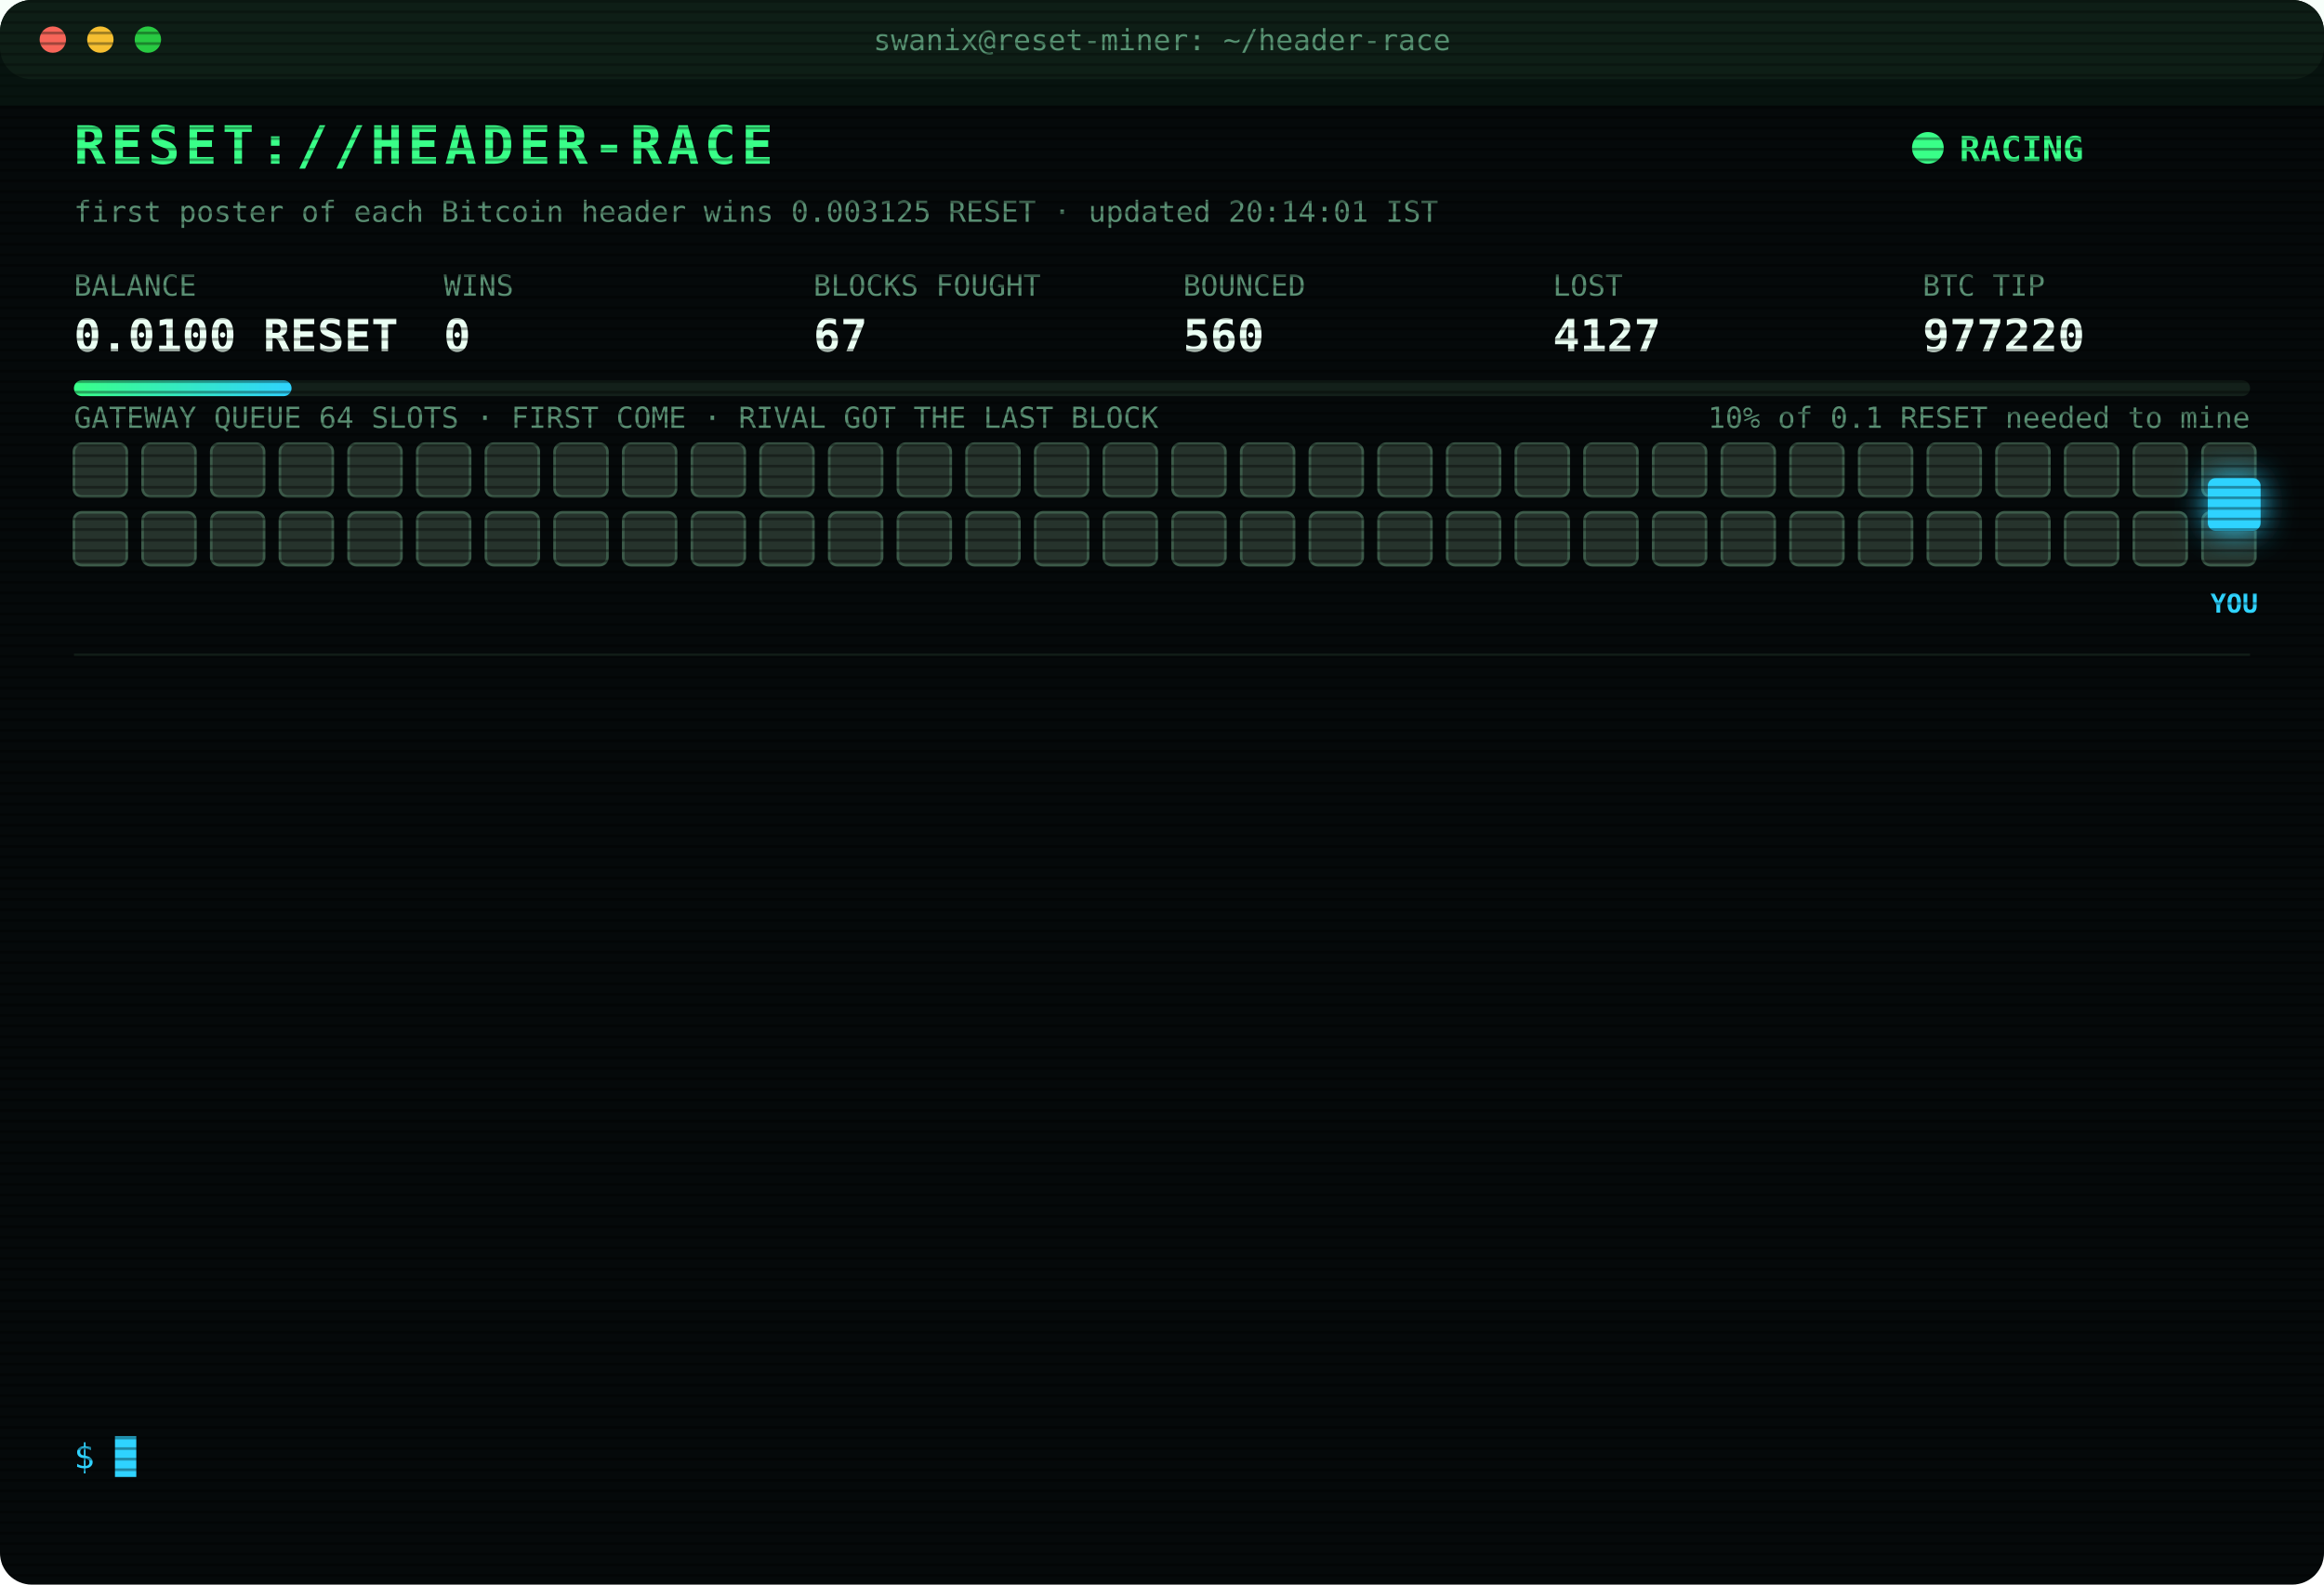
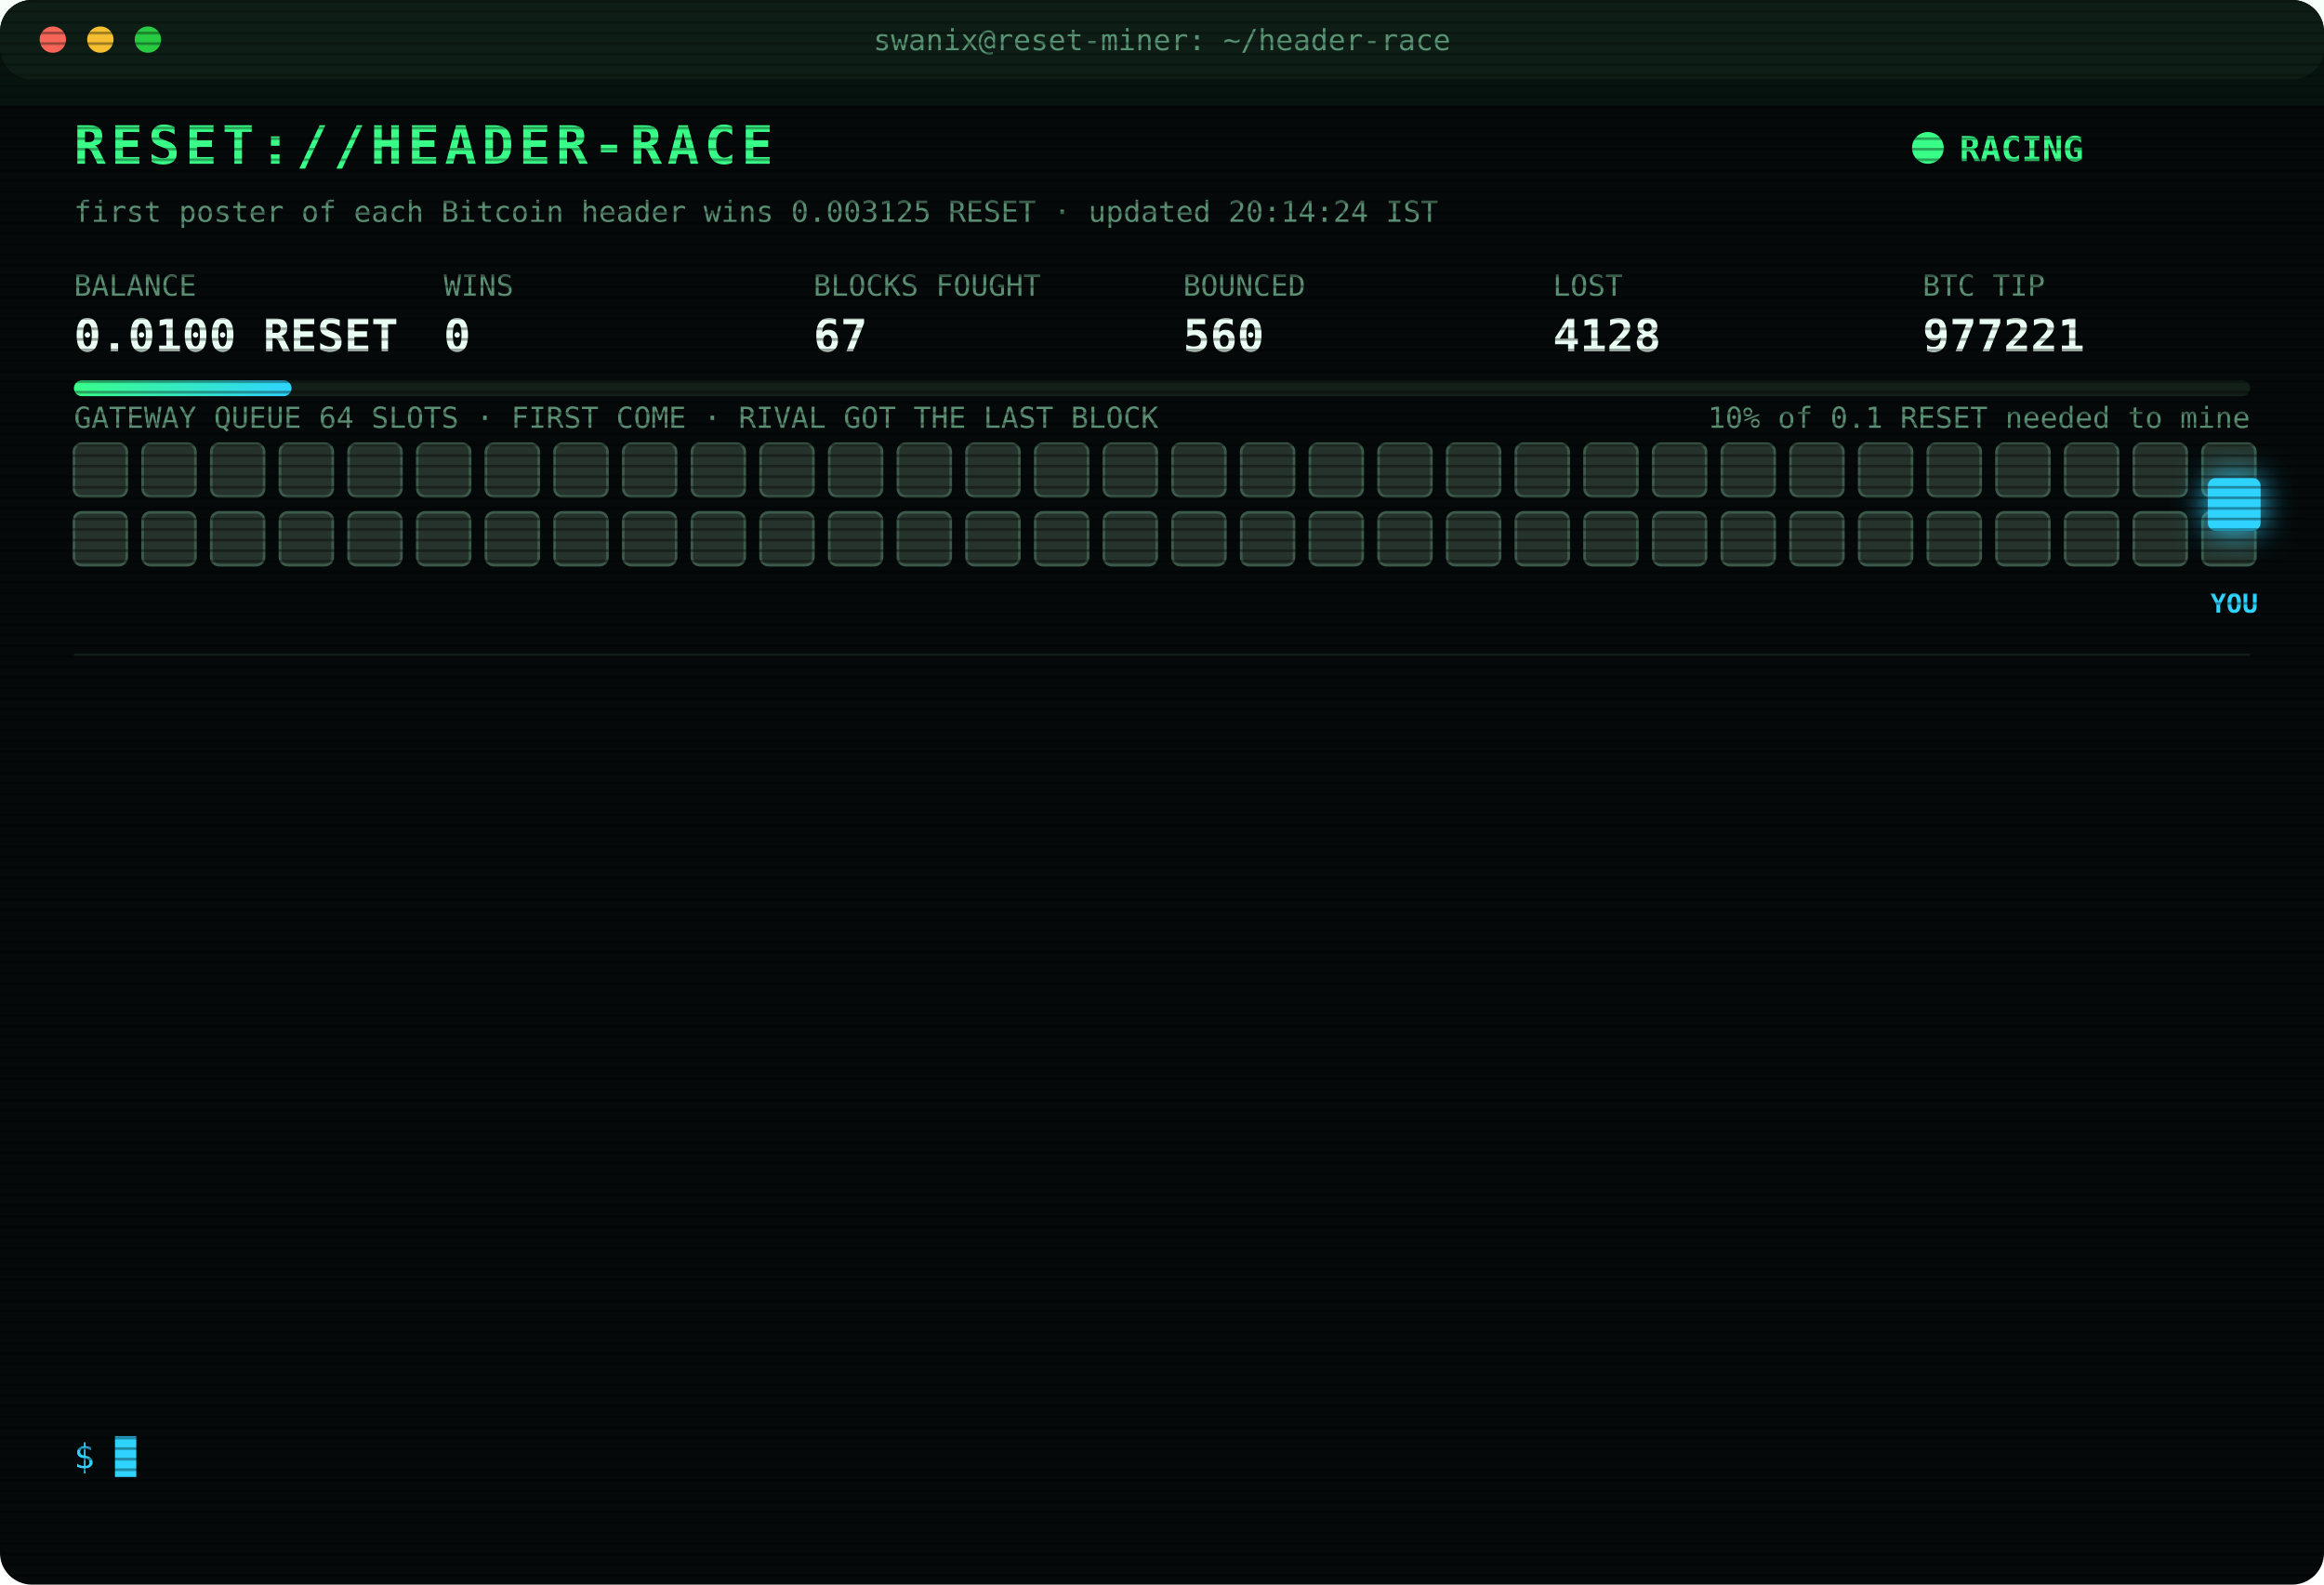
<svg xmlns="http://www.w3.org/2000/svg" width="880" height="600" viewBox="0 0 880 600" font-family="ui-monospace,SFMono-Regular,Menlo,Consolas,monospace">
  <style>
text{font-size:13px;fill:#7CFFB2}
.title{font-size:20px;font-weight:700;fill:#39FF88;letter-spacing:2px;animation:glitch 3s infinite steps(1)}
.sub{fill:#2fd3ff}.k{fill:#5a8f73;font-size:11px}.v{font-size:17px;font-weight:700;fill:#eafff3}
.ts{fill:#3f6b56}.boot{fill:#2fd3ff}.dim{fill:#5a8f73}.bad{fill:#ff4d6d}.warn{fill:#ffd23f}.mag{fill:#ff5cf0}.win{fill:#39FF88;font-weight:700}
.tag{font-size:10px;fill:#2fd3ff;font-weight:700}
.rival{fill:#26332c;stroke:#3c5a49;animation:jam 1.2s infinite alternate}
.idle{fill:#141c18;stroke:#22302a;animation:breathe 4s infinite}
.me{fill:#2fd3ff;filter:drop-shadow(0 0 6px #2fd3ff)}
.hover{animation:nudge 1.1s infinite ease-in-out}.bounce{animation:kick 1.4s infinite}
.ln{opacity:0;animation:in .4s forwards}
.cur{animation:blink 1s infinite steps(1)}
.scan{animation:scan 6s infinite linear}
.led{animation:blink 1.4s infinite}
@keyframes in{from{opacity:0;transform:translateX(-6px)}to{opacity:1;transform:none}}
@keyframes blink{50%{opacity:0}}
@keyframes jam{to{fill:#33463b}}
@keyframes breathe{50%{opacity:.4}}
@keyframes nudge{50%{transform:translateX(-10px)}}
@keyframes kick{0%,100%{transform:none}30%{transform:translateX(-14px)}55%{transform:translateX(10px) translateY(-6px)}}
@keyframes glitch{0%,92%{transform:none}93%{transform:translateX(2px);fill:#ff4d6d}95%{transform:translateX(-2px);fill:#2fd3ff}97%{transform:none}}
@keyframes scan{from{transform:translateY(-40px)}to{transform:translateY(600px)}}
</style>
  <defs>
    <pattern id="sl" width="4" height="4" patternUnits="userSpaceOnUse">
      <rect width="4" height="1" fill="#000" opacity=".35" />
    </pattern>
    <linearGradient id="bar">
      <stop offset="0" stop-color="#39FF88" />
      <stop offset="1" stop-color="#2fd3ff" />
    </linearGradient>
  </defs>
  <rect width="880" height="600" rx="12" fill="#05090a" />
  <rect width="880" height="30" rx="12" fill="#0d1512" />
  <circle cx="20" cy="15" r="5" fill="#ff5f57" />
  <circle cx="38" cy="15" r="5" fill="#febc2e" />
  <circle cx="56" cy="15" r="5" fill="#28c840" />
  <text x="440" y="19" text-anchor="middle" class="k">swanix@reset-miner: ~/header-race</text>
  <text x="28" y="62" class="title">RESET://HEADER-RACE</text>
  <circle class="led" cx="730" cy="56" r="6" fill="#39FF88" />
  <text x="742" y="61" class="win">RACING</text>
-   <text x="28" y="84" class="k">first poster of each Bitcoin header wins 0.003125 RESET · updated 20:14:01 IST</text>
+   <text x="28" y="84" class="k">first poster of each Bitcoin header wins 0.003125 RESET · updated 20:14:24 IST</text>
  <text x="28" y="112" class="k">BALANCE</text>
  <text x="28" y="133" class="v">0.0100 RESET</text>
  <text x="168" y="112" class="k">WINS</text>
  <text x="168" y="133" class="v">0</text>
  <text x="308" y="112" class="k">BLOCKS FOUGHT</text>
  <text x="308" y="133" class="v">67</text>
  <text x="448" y="112" class="k">BOUNCED</text>
  <text x="448" y="133" class="v">560</text>
  <text x="588" y="112" class="k">LOST</text>
-   <text x="588" y="133" class="v">4127</text>
+   <text x="588" y="133" class="v">4128</text>
  <text x="728" y="112" class="k">BTC TIP</text>
-   <text x="728" y="133" class="v">977220</text>
+   <text x="728" y="133" class="v">977221</text>
  <rect x="28" y="144" width="824" height="6" rx="3" fill="#13201a" />
  <rect x="28" y="144" width="82.4" height="6" rx="3" fill="url(#bar)" />
  <text x="852" y="162" text-anchor="end" class="k">10% of 0.1 RESET needed to mine</text>
  <text x="28" y="162" class="k">GATEWAY QUEUE 64 SLOTS · FIRST COME · RIVAL GOT THE LAST BLOCK</text>
  <rect class="rival" x="28" y="168" width="20" height="20" rx="3" style="animation-delay:0.00s" />
  <rect class="rival" x="54" y="168" width="20" height="20" rx="3" style="animation-delay:0.05s" />
  <rect class="rival" x="80" y="168" width="20" height="20" rx="3" style="animation-delay:0.10s" />
  <rect class="rival" x="106" y="168" width="20" height="20" rx="3" style="animation-delay:0.15s" />
  <rect class="rival" x="132" y="168" width="20" height="20" rx="3" style="animation-delay:0.20s" />
  <rect class="rival" x="158" y="168" width="20" height="20" rx="3" style="animation-delay:0.25s" />
  <rect class="rival" x="184" y="168" width="20" height="20" rx="3" style="animation-delay:0.30s" />
  <rect class="rival" x="210" y="168" width="20" height="20" rx="3" style="animation-delay:0.35s" />
  <rect class="rival" x="236" y="168" width="20" height="20" rx="3" style="animation-delay:0.40s" />
  <rect class="rival" x="262" y="168" width="20" height="20" rx="3" style="animation-delay:0.45s" />
  <rect class="rival" x="288" y="168" width="20" height="20" rx="3" style="animation-delay:0.50s" />
  <rect class="rival" x="314" y="168" width="20" height="20" rx="3" style="animation-delay:0.55s" />
  <rect class="rival" x="340" y="168" width="20" height="20" rx="3" style="animation-delay:0.60s" />
  <rect class="rival" x="366" y="168" width="20" height="20" rx="3" style="animation-delay:0.65s" />
  <rect class="rival" x="392" y="168" width="20" height="20" rx="3" style="animation-delay:0.70s" />
  <rect class="rival" x="418" y="168" width="20" height="20" rx="3" style="animation-delay:0.75s" />
  <rect class="rival" x="444" y="168" width="20" height="20" rx="3" style="animation-delay:0.80s" />
  <rect class="rival" x="470" y="168" width="20" height="20" rx="3" style="animation-delay:0.85s" />
  <rect class="rival" x="496" y="168" width="20" height="20" rx="3" style="animation-delay:0.90s" />
  <rect class="rival" x="522" y="168" width="20" height="20" rx="3" style="animation-delay:0.95s" />
  <rect class="rival" x="548" y="168" width="20" height="20" rx="3" style="animation-delay:1.00s" />
  <rect class="rival" x="574" y="168" width="20" height="20" rx="3" style="animation-delay:1.05s" />
  <rect class="rival" x="600" y="168" width="20" height="20" rx="3" style="animation-delay:1.10s" />
  <rect class="rival" x="626" y="168" width="20" height="20" rx="3" style="animation-delay:1.15s" />
  <rect class="rival" x="652" y="168" width="20" height="20" rx="3" style="animation-delay:1.20s" />
  <rect class="rival" x="678" y="168" width="20" height="20" rx="3" style="animation-delay:1.25s" />
  <rect class="rival" x="704" y="168" width="20" height="20" rx="3" style="animation-delay:1.30s" />
  <rect class="rival" x="730" y="168" width="20" height="20" rx="3" style="animation-delay:1.35s" />
  <rect class="rival" x="756" y="168" width="20" height="20" rx="3" style="animation-delay:1.40s" />
  <rect class="rival" x="782" y="168" width="20" height="20" rx="3" style="animation-delay:1.45s" />
  <rect class="rival" x="808" y="168" width="20" height="20" rx="3" style="animation-delay:1.50s" />
  <rect class="rival" x="834" y="168" width="20" height="20" rx="3" style="animation-delay:1.55s" />
  <rect class="rival" x="28" y="194" width="20" height="20" rx="3" style="animation-delay:1.60s" />
  <rect class="rival" x="54" y="194" width="20" height="20" rx="3" style="animation-delay:1.65s" />
  <rect class="rival" x="80" y="194" width="20" height="20" rx="3" style="animation-delay:1.70s" />
  <rect class="rival" x="106" y="194" width="20" height="20" rx="3" style="animation-delay:1.75s" />
  <rect class="rival" x="132" y="194" width="20" height="20" rx="3" style="animation-delay:1.80s" />
  <rect class="rival" x="158" y="194" width="20" height="20" rx="3" style="animation-delay:1.85s" />
  <rect class="rival" x="184" y="194" width="20" height="20" rx="3" style="animation-delay:1.90s" />
  <rect class="rival" x="210" y="194" width="20" height="20" rx="3" style="animation-delay:1.95s" />
  <rect class="rival" x="236" y="194" width="20" height="20" rx="3" style="animation-delay:2.00s" />
  <rect class="rival" x="262" y="194" width="20" height="20" rx="3" style="animation-delay:2.05s" />
  <rect class="rival" x="288" y="194" width="20" height="20" rx="3" style="animation-delay:2.10s" />
  <rect class="rival" x="314" y="194" width="20" height="20" rx="3" style="animation-delay:2.15s" />
  <rect class="rival" x="340" y="194" width="20" height="20" rx="3" style="animation-delay:2.20s" />
  <rect class="rival" x="366" y="194" width="20" height="20" rx="3" style="animation-delay:2.25s" />
  <rect class="rival" x="392" y="194" width="20" height="20" rx="3" style="animation-delay:2.30s" />
  <rect class="rival" x="418" y="194" width="20" height="20" rx="3" style="animation-delay:2.35s" />
  <rect class="rival" x="444" y="194" width="20" height="20" rx="3" style="animation-delay:2.40s" />
  <rect class="rival" x="470" y="194" width="20" height="20" rx="3" style="animation-delay:2.45s" />
  <rect class="rival" x="496" y="194" width="20" height="20" rx="3" style="animation-delay:2.50s" />
  <rect class="rival" x="522" y="194" width="20" height="20" rx="3" style="animation-delay:2.55s" />
  <rect class="rival" x="548" y="194" width="20" height="20" rx="3" style="animation-delay:2.60s" />
  <rect class="rival" x="574" y="194" width="20" height="20" rx="3" style="animation-delay:2.65s" />
  <rect class="rival" x="600" y="194" width="20" height="20" rx="3" style="animation-delay:2.70s" />
  <rect class="rival" x="626" y="194" width="20" height="20" rx="3" style="animation-delay:2.75s" />
  <rect class="rival" x="652" y="194" width="20" height="20" rx="3" style="animation-delay:2.80s" />
  <rect class="rival" x="678" y="194" width="20" height="20" rx="3" style="animation-delay:2.85s" />
  <rect class="rival" x="704" y="194" width="20" height="20" rx="3" style="animation-delay:2.90s" />
  <rect class="rival" x="730" y="194" width="20" height="20" rx="3" style="animation-delay:2.95s" />
  <rect class="rival" x="756" y="194" width="20" height="20" rx="3" style="animation-delay:3.00s" />
  <rect class="rival" x="782" y="194" width="20" height="20" rx="3" style="animation-delay:3.05s" />
  <rect class="rival" x="808" y="194" width="20" height="20" rx="3" style="animation-delay:3.10s" />
  <rect class="rival" x="834" y="194" width="20" height="20" rx="3" style="animation-delay:3.15s" />
  <g class="hover">
    <rect class="me" x="836" y="181" width="20" height="20" rx="3" />
    <text class="tag" x="846" y="232" text-anchor="middle">YOU</text>
  </g>
  <line x1="28" x2="852" y1="248" y2="248" stroke="#13201a" />
  <g class="ln" style="animation-delay:0.40s">
-     <text x="28" y="270" class="ts">18:42:47</text>
-     <text x="104" y="270" class="bad">[LOST] #977208 taken by a rival miner</text>
+     <text x="28" y="270" class="ts">19:01:57</text>
+     <text x="104" y="270" class="bad">[LOST] #977209 taken by a rival miner</text>
  </g>
  <g class="ln" style="animation-delay:0.65s">
-     <text x="28" y="292" class="ts">19:01:57</text>
-     <text x="104" y="292" class="bad">[LOST] #977209 taken by a rival miner</text>
+     <text x="28" y="292" class="ts">19:15:21</text>
+     <text x="104" y="292" class="bad">[LOST] #977210 taken by a rival miner</text>
  </g>
  <g class="ln" style="animation-delay:0.90s">
-     <text x="28" y="314" class="ts">19:15:21</text>
-     <text x="104" y="314" class="bad">[LOST] #977210 taken by a rival miner</text>
+     <text x="28" y="314" class="ts">19:25:15</text>
+     <text x="104" y="314" class="bad">[LOST] #977211 taken by a rival miner</text>
  </g>
  <g class="ln" style="animation-delay:1.15s">
-     <text x="28" y="336" class="ts">19:25:15</text>
-     <text x="104" y="336" class="bad">[LOST] #977211 taken by a rival miner</text>
+     <text x="28" y="336" class="ts">19:25:45</text>
+     <text x="104" y="336" class="dim">[STINT END] calls 801 · wins 0</text>
  </g>
  <g class="ln" style="animation-delay:1.40s">
-     <text x="28" y="358" class="ts">19:25:45</text>
-     <text x="104" y="358" class="dim">[STINT END] calls 801 · wins 0</text>
+     <text x="28" y="358" class="ts">19:30:30</text>
+     <text x="104" y="358" class="boot">[BOOT] racer v3 online · 3 feeds · stint 340m</text>
  </g>
  <g class="ln" style="animation-delay:1.65s">
-     <text x="28" y="380" class="ts">19:30:30</text>
-     <text x="104" y="380" class="boot">[BOOT] racer v3 online · 3 feeds · stint 340m</text>
+     <text x="28" y="380" class="ts">19:38:34</text>
+     <text x="104" y="380" class="bad">[LOST] #977213 taken by a rival miner</text>
  </g>
  <g class="ln" style="animation-delay:1.90s">
-     <text x="28" y="402" class="ts">19:38:34</text>
-     <text x="104" y="402" class="bad">[LOST] #977213 taken by a rival miner</text>
+     <text x="28" y="402" class="ts">19:44:34</text>
+     <text x="104" y="402" class="bad">[LOST] #977214 taken by a rival miner</text>
  </g>
  <g class="ln" style="animation-delay:2.15s">
-     <text x="28" y="424" class="ts">19:44:34</text>
-     <text x="104" y="424" class="bad">[LOST] #977214 taken by a rival miner</text>
+     <text x="28" y="424" class="ts">19:47:05</text>
+     <text x="104" y="424" class="bad">[LOST] #977215 taken by a rival miner</text>
  </g>
  <g class="ln" style="animation-delay:2.40s">
-     <text x="28" y="446" class="ts">19:47:05</text>
-     <text x="104" y="446" class="bad">[LOST] #977215 taken by a rival miner</text>
+     <text x="28" y="446" class="ts">19:53:36</text>
+     <text x="104" y="446" class="bad">[LOST] #977216 taken by a rival miner</text>
  </g>
  <g class="ln" style="animation-delay:2.65s">
-     <text x="28" y="468" class="ts">19:53:36</text>
-     <text x="104" y="468" class="bad">[LOST] #977216 taken by a rival miner</text>
+     <text x="28" y="468" class="ts">20:00:58</text>
+     <text x="104" y="468" class="bad">[LOST] #977218 taken by a rival miner</text>
  </g>
  <g class="ln" style="animation-delay:2.90s">
-     <text x="28" y="490" class="ts">20:00:58</text>
-     <text x="104" y="490" class="bad">[LOST] #977218 taken by a rival miner</text>
+     <text x="28" y="490" class="ts">20:13:17</text>
+     <text x="104" y="490" class="bad">[LOST] #977219 taken by a rival miner</text>
  </g>
  <g class="ln" style="animation-delay:3.15s">
-     <text x="28" y="512" class="ts">20:13:17</text>
-     <text x="104" y="512" class="bad">[LOST] #977219 taken by a rival miner</text>
+     <text x="28" y="512" class="ts">20:14:01</text>
+     <text x="104" y="512" class="bad">[LOST] #977220 taken by a rival miner</text>
  </g>
  <g class="ln" style="animation-delay:3.40s">
-     <text x="28" y="534" class="ts">20:14:01</text>
-     <text x="104" y="534" class="bad">[LOST] #977220 taken by a rival miner</text>
+     <text x="28" y="534" class="ts">20:14:24</text>
+     <text x="104" y="534" class="bad">[LOST] #977221 taken by a rival miner</text>
  </g>
  <text x="28" y="556" class="sub">$ <tspan class="cur">█</tspan>
  </text>
  <rect width="880" height="600" rx="12" fill="url(#sl)" pointer-events="none" />
  <rect class="scan" width="880" height="40" fill="#39FF88" opacity=".04" />
</svg>
